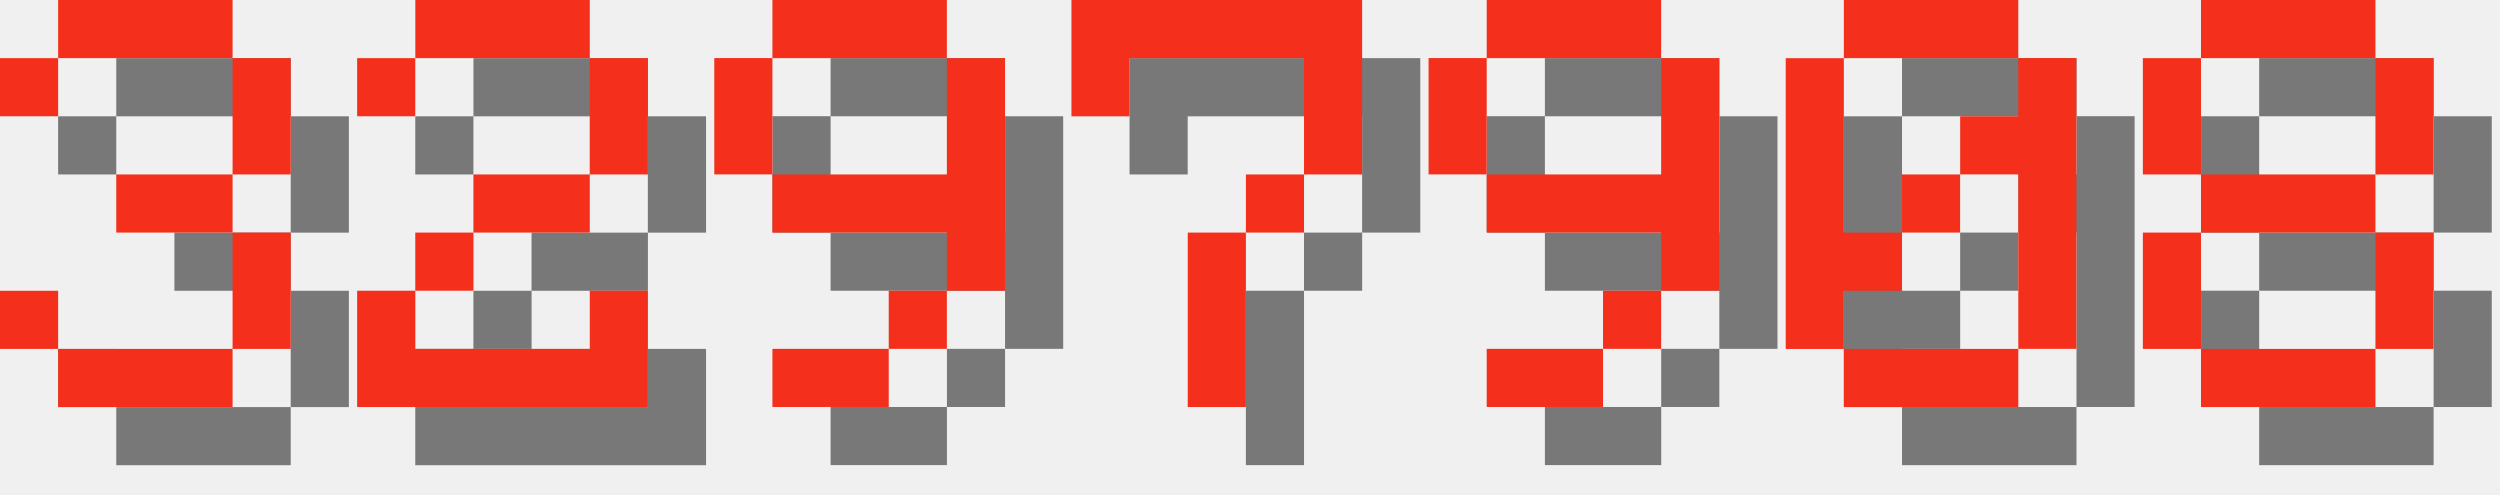
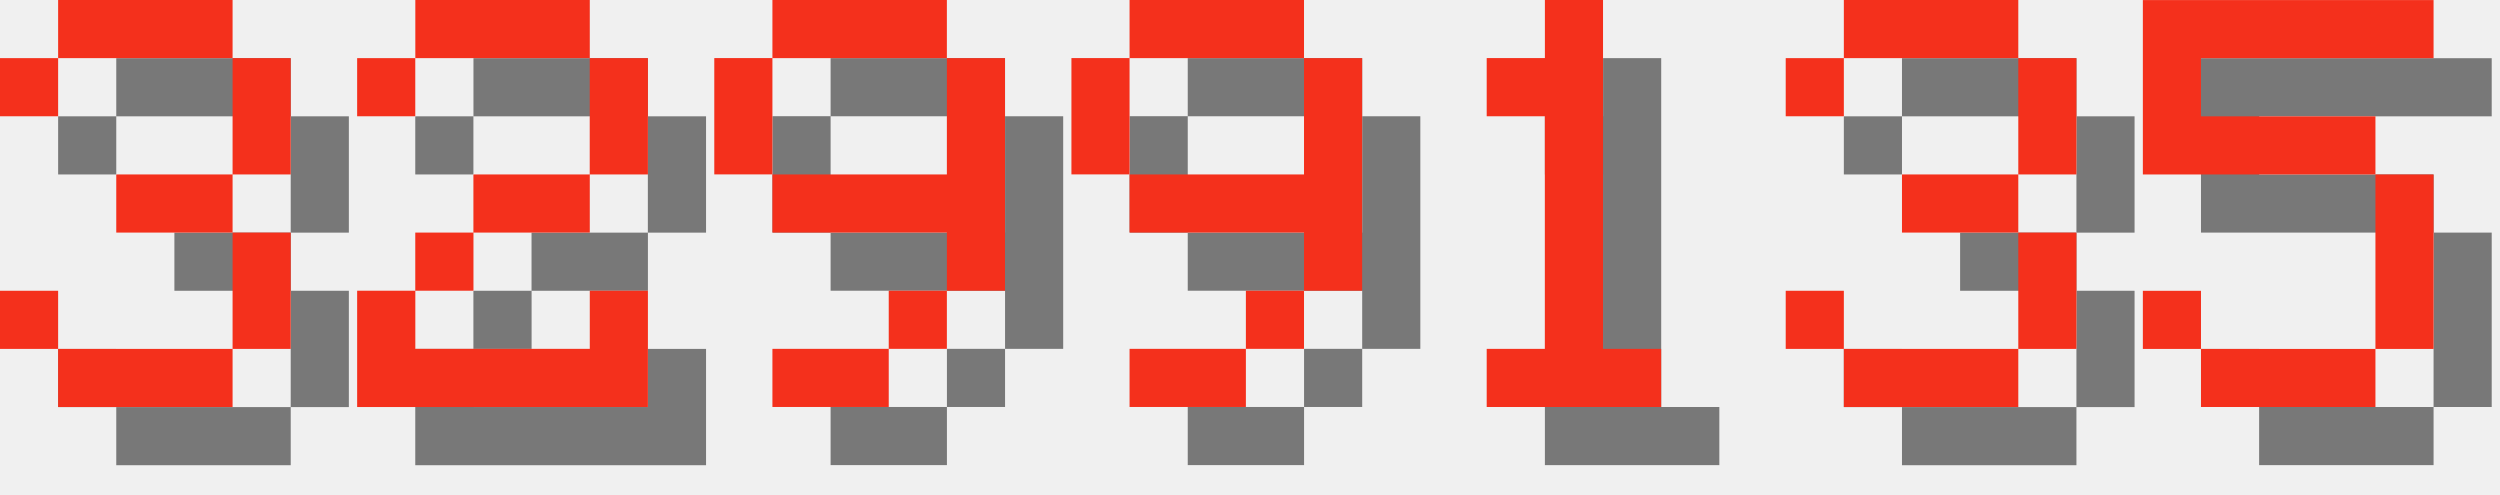
<svg xmlns="http://www.w3.org/2000/svg" version="1.1" width="182.0" height="36">
  <style>
        .text-foreground {
            fill: #F4301C;
        }
        .text-shadow {
            fill: #000000;
            fill-opacity: 0.5;
        }
    </style>
  <g class="digit" id="digit_3" transform="translate(0.0, 0), scale(4)">
    <path id="digit_3_shadow" class="text-shadow" d="m1.058 2.117v1.058h1.058v-1.058h3.175v2.117h-2.117v1.058h2.117v2.117h-3.175v-1.058h-1.058v1.058h1.058v1.058h3.175v-1.058h1.058v-2.117h-1.058v-1.058h1.058v-2.117h-1.058v-1.058h-3.175v1.058h-1.058z" fill-opacity=".5" style="paint-order:stroke fill markers" />
    <path id="digit_3_fg" class="text-foreground" d="m0 1.058v1.058h1.058v-1.058h3.175v2.117h-2.117v1.058h2.117v2.117h-3.175v-1.058h-1.058v1.058h1.058v1.058h3.175v-1.058h1.058v-2.117h-1.058v-1.058h1.058v-2.117h-1.058v-1.058h-3.175v1.058h-1.058z" fill="#fff" style="paint-order:stroke fill markers" />
  </g>
  <g class="digit" id="digit_2" transform="translate(26.0, 0), scale(4)">
    <path id="digit_2_shadow" class="text-shadow" d="m1.058 2.117v1.058h1.058v-1.058h3.175v2.117h-2.117v1.058h-1.058v1.058h-1.058v2.117h5.292v-2.117h-1.058v1.058h-3.175v-1.058h1.058v-1.058h2.117v-1.058h1.058v-2.117h-1.058v-1.058h-3.175v1.058h-1.058z" fill-opacity=".5" style="paint-order:stroke fill markers" />
    <path id="digit_2_fg" class="text-foreground" d="m0 1.058v1.058h1.058v-1.058h3.175v2.117h-2.117v1.058h-1.058v1.058h-1.058v2.117h5.292v-2.117h-1.058v1.058h-3.175v-1.058h1.058v-1.058h2.117v-1.058h1.058v-2.117h-1.058v-1.058h-3.175v1.058h-1.058z" fill="#fff" style="paint-order:stroke fill markers" />
  </g>
  <g class="digit" id="digit_9" transform="translate(52.0, 0), scale(4)">
    <path id="digit_9_shadow" class="text-shadow" d="m2.117 1.058v1.058h3.175v-1.058h-3.175zm3.175 1.058v2.117h-3.175v1.058h3.175v1.058h1.058v-4.233h-1.058zm0 4.233h-1.058v1.058h1.058v-1.058zm-1.058 1.058h-2.117v1.058h2.117v-1.058zm-2.117-3.175v-2.117h-1.058v2.117h1.058z" fill-opacity=".5" style="paint-order:stroke fill markers" />
    <path id="digit_9_fg" class="text-foreground" d="m1.058 0v1.058h3.175v-1.058h-3.175zm3.175 1.058v2.117h-3.175v1.058h3.175v1.058h1.058v-4.233h-1.058zm0 4.233h-1.058v1.058h1.058v-1.058zm-1.058 1.058h-2.117v1.058h2.117v-1.058zm-2.117-3.175v-2.117h-1.058v2.117h1.058z" fill="#fff" style="paint-order:stroke fill markers" />
  </g>
-   <g class="digit" id="digit_7" transform="translate(78.0, 0), scale(4)">
-     <path id="digit_7_shadow" class="text-shadow" d="m1.058 1.058 2e-6 2.117h1.058v-1.058h3.175v1.058l2e-7 1.058h-1.058v1.058h-1.058l4e-7 3.175 1.058 1e-7v-3.175h1.058v-1.058h1.058l5e-7 -1.058v-2.117z" fill-opacity=".5" style="paint-order:stroke fill markers" />
-     <path id="digit_7_fg" class="text-foreground" d="m0 0 2e-6 2.117h1.058v-1.058h3.175v1.058l2e-7 1.058h-1.058v1.058h-1.058l4e-7 3.175 1.058 1e-7v-3.175h1.058v-1.058h1.058l5e-7 -1.058v-2.117z" fill="#fff" style="paint-order:stroke fill markers" />
-   </g>
-   <g class="digit" id="digit_9" transform="translate(104.0, 0), scale(4)">
+   <g class="digit" id="digit_9" transform="translate(78.0, 0), scale(4)">
    <path id="digit_9_shadow" class="text-shadow" d="m2.117 1.058v1.058h3.175v-1.058h-3.175zm3.175 1.058v2.117h-3.175v1.058h3.175v1.058h1.058v-4.233h-1.058zm0 4.233h-1.058v1.058h1.058v-1.058zm-1.058 1.058h-2.117v1.058h2.117v-1.058zm-2.117-3.175v-2.117h-1.058v2.117h1.058z" fill-opacity=".5" style="paint-order:stroke fill markers" />
    <path id="digit_9_fg" class="text-foreground" d="m1.058 0v1.058h3.175v-1.058h-3.175zm3.175 1.058v2.117h-3.175v1.058h3.175v1.058h1.058v-4.233h-1.058zm0 4.233h-1.058v1.058h1.058v-1.058zm-1.058 1.058h-2.117v1.058h2.117v-1.058zm-2.117-3.175v-2.117h-1.058v2.117h1.058z" fill="#fff" style="paint-order:stroke fill markers" />
  </g>
-   <g class="digit" id="digit_0" transform="translate(130.0, 0), scale(4)">
-     <path id="digit_0_shadow" class="text-shadow" d="m2.117 1.058v1.058h3.175v-1.058h-3.175zm3.175 1.058v1.058h-1.058v1.058h1.058v3.175h1.058v-5.292h-1.058zm0 5.292h-3.175v1.058h3.175v-1.058zm-3.175 0v-1.058h1.058v-1.058h-1.058v-3.175h-1.058v5.292h1.058zm1.058-2.117h1.058v-1.058h-1.058v1.058z" fill-opacity=".5" style="paint-order:stroke fill markers" />
-     <path id="digit_0_fg" class="text-foreground" d="m1.058 0v1.058h3.175v-1.058h-3.175zm3.175 1.058v1.058h-1.058v1.058h1.058v3.175h1.058v-5.292h-1.058zm0 5.292h-3.175v1.058h3.175v-1.058zm-3.175 0v-1.058h1.058v-1.058h-1.058v-3.175h-1.058v5.292h1.058zm1.058-2.117h1.058v-1.058h-1.058v1.058z" fill="#fff" style="paint-order:stroke fill markers" />
+   <g class="digit" id="digit_1" transform="translate(104.0, 0), scale(4)">
+     <path id="digit_1_shadow" class="text-shadow" d="m2.117 2.117v1.058h1.058v4.233h-1.058v1.058h3.175v-1.058h-1.058v-6.35h-1.058v1.058h-1.058z" fill-opacity=".5" style="paint-order:stroke fill markers" />
+     <path id="digit_1_fg" class="text-foreground" d="m1.058 1.058v1.058h1.058v4.233h-1.058v1.058h3.175v-1.058h-1.058v-6.35h-1.058v1.058h-1.058z" fill="#fff" style="paint-order:stroke fill markers" />
  </g>
-   <g class="digit" id="digit_8" transform="translate(156.0, 0), scale(4)">
-     <path id="digit_8_shadow" class="text-shadow" d="m2.117 1.058v1.058h3.175v-1.058h-3.175zm3.175 1.058v2.117h1.058v-2.117h-1.058zm0 2.117h-3.175v1.058h3.175v-1.058zm0 1.058v2.117h1.058v-2.117h-1.058zm0 2.117h-3.175v1.058h3.175v-1.058zm-3.175 0v-2.117h-1.058v2.117h1.058zm0-3.175v-2.117h-1.058v2.117h1.058z" fill-opacity=".5" style="paint-order:stroke fill markers" />
-     <path id="digit_8_fg" class="text-foreground" d="m1.058 0v1.058h3.175v-1.058h-3.175zm3.175 1.058v2.117h1.058v-2.117h-1.058zm0 2.117h-3.175v1.058h3.175v-1.058zm0 1.058v2.117h1.058v-2.117h-1.058zm0 2.117h-3.175v1.058h3.175v-1.058zm-3.175 0v-2.117h-1.058v2.117h1.058zm0-3.175v-2.117h-1.058v2.117h1.058z" fill="#fff" style="paint-order:stroke fill markers" />
+   <g class="digit" id="digit_3" transform="translate(130.0, 0), scale(4)">
+     <path id="digit_3_shadow" class="text-shadow" d="m1.058 2.117v1.058h1.058v-1.058h3.175v2.117h-2.117v1.058h2.117v2.117h-3.175v-1.058h-1.058v1.058h1.058v1.058h3.175v-1.058h1.058v-2.117h-1.058v-1.058h1.058v-2.117h-1.058v-1.058h-3.175v1.058h-1.058z" fill-opacity=".5" style="paint-order:stroke fill markers" />
+     <path id="digit_3_fg" class="text-foreground" d="m0 1.058v1.058h1.058v-1.058h3.175v2.117h-2.117v1.058h2.117v2.117h-3.175v-1.058h-1.058v1.058h1.058v1.058h3.175v-1.058h1.058v-2.117h-1.058v-1.058h1.058v-2.117h-1.058v-1.058h-3.175v1.058h-1.058z" fill="#fff" style="paint-order:stroke fill markers" />
+   </g>
+   <g class="digit" id="digit_5" transform="translate(156.0, 0), scale(4)">
+     <path id="digit_5_shadow" class="text-shadow" d="m1.058 1.058v3.175h4.233v3.175h-3.175v-1.058h-1.058v1.058h1.058v1.058h3.175v-1.058h1.058v-3.175h-1.058v-1.058h-3.175v-1.058h4.233v-1.058h-5.292z" fill-opacity=".5" style="paint-order:stroke fill markers" />
+     <path id="digit_5_fg" class="text-foreground" d="m0 0v3.175h4.233v3.175h-3.175v-1.058h-1.058v1.058h1.058v1.058h3.175v-1.058h1.058v-3.175h-1.058v-1.058h-3.175v-1.058h4.233v-1.058h-5.292z" fill="#fff" style="paint-order:stroke fill markers" />
  </g>
</svg>
